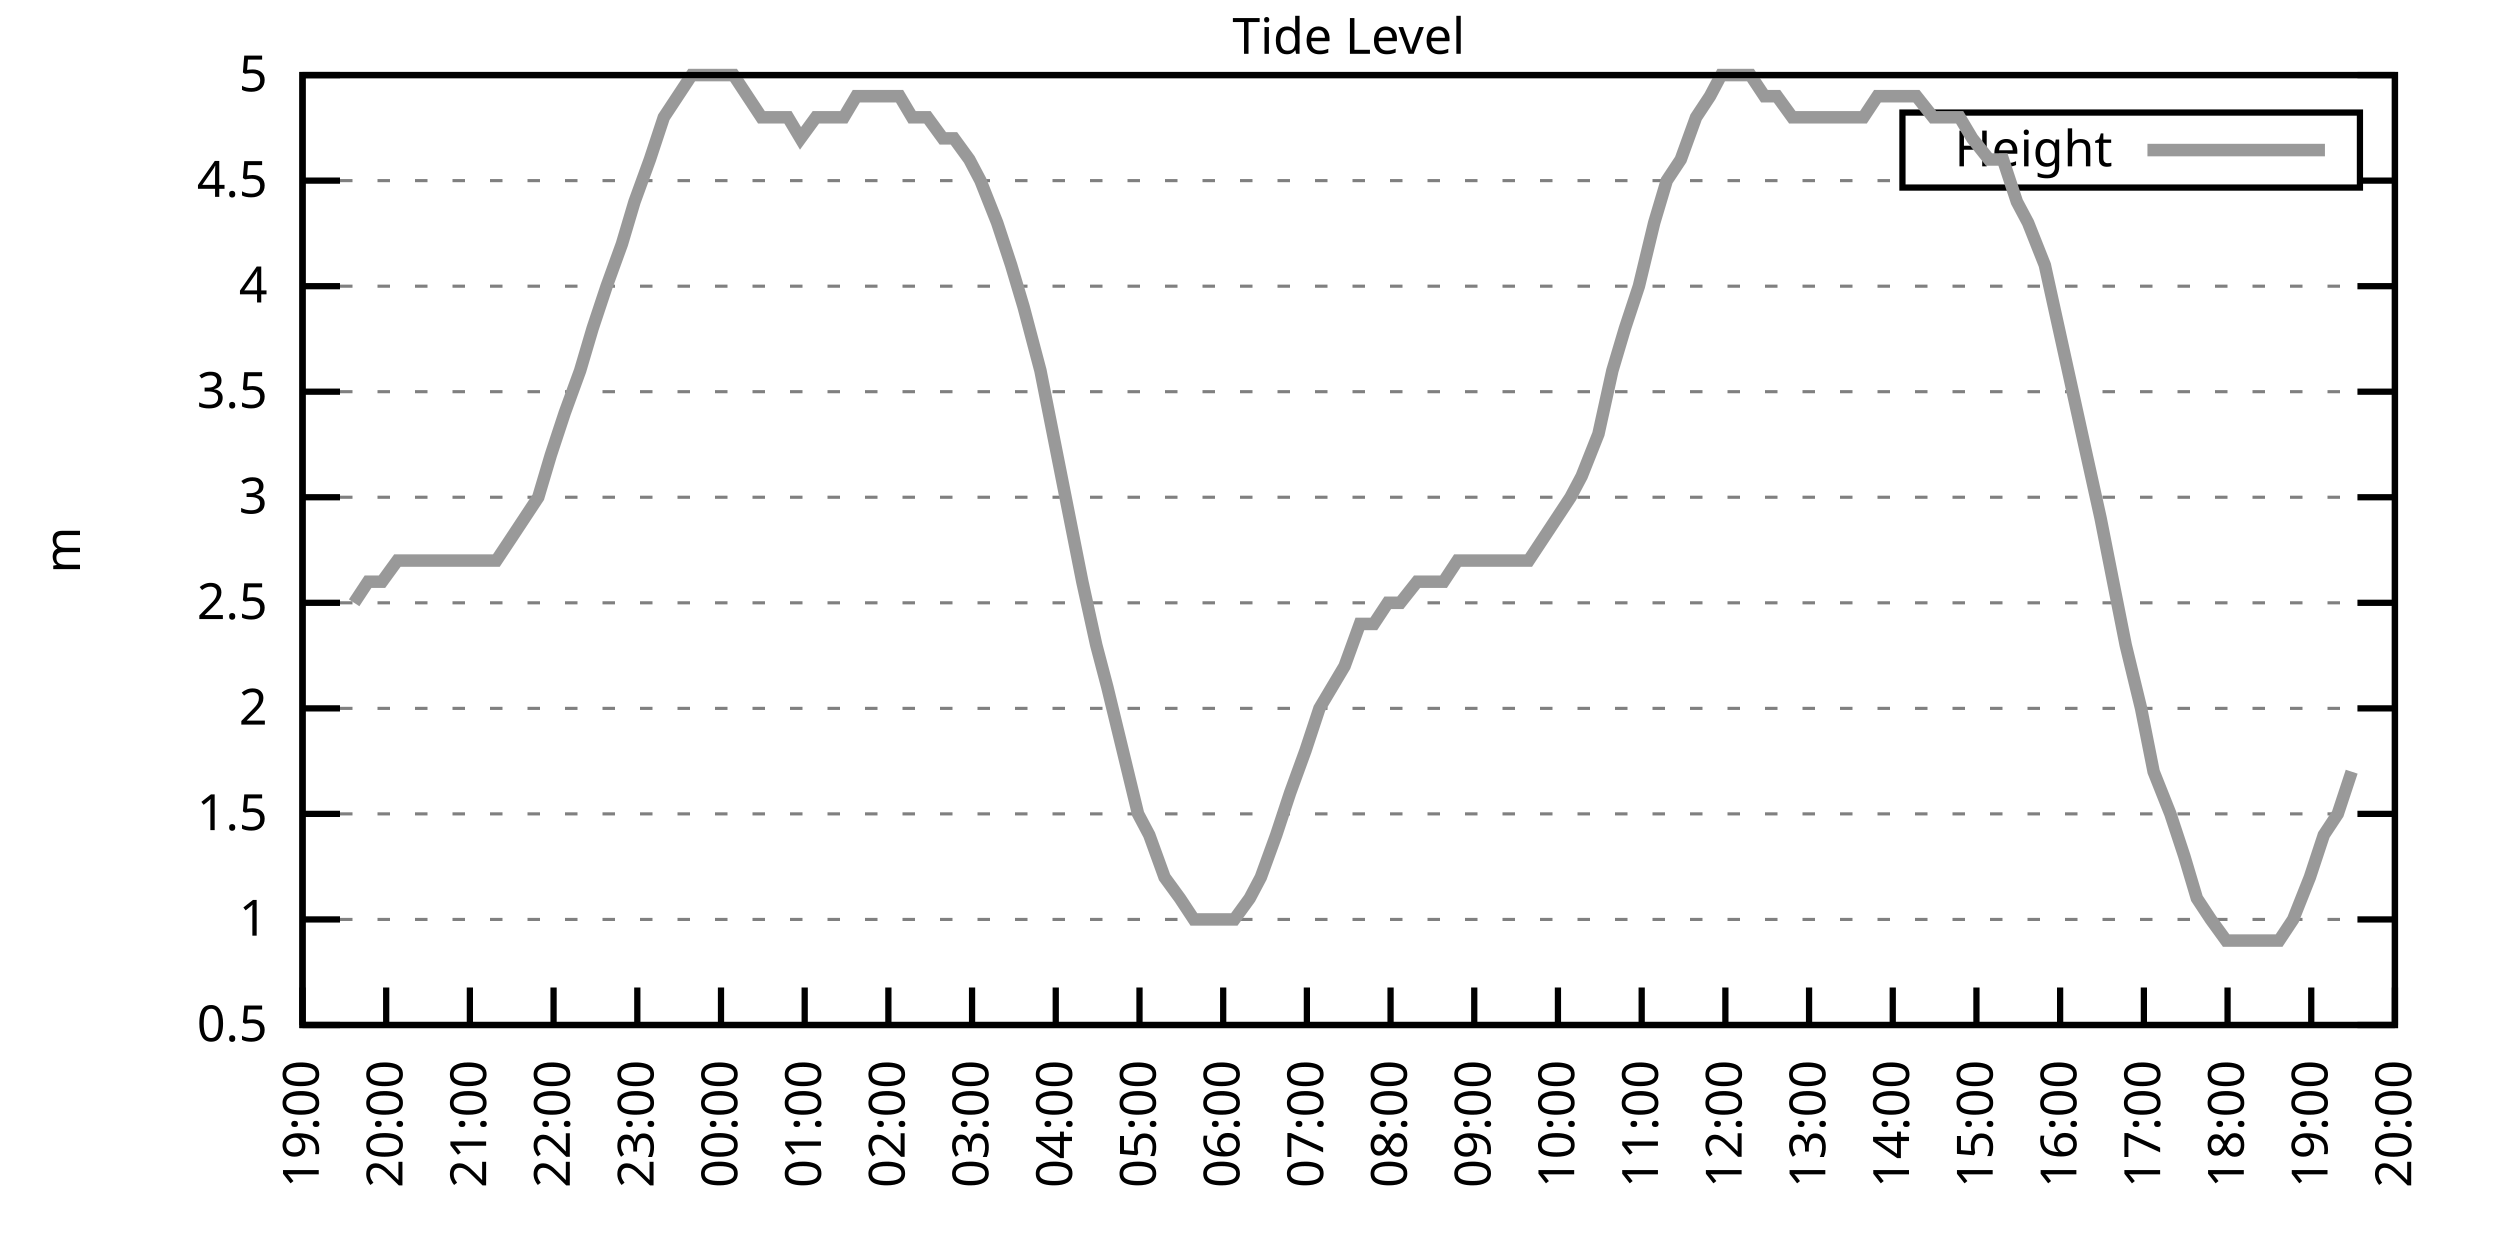
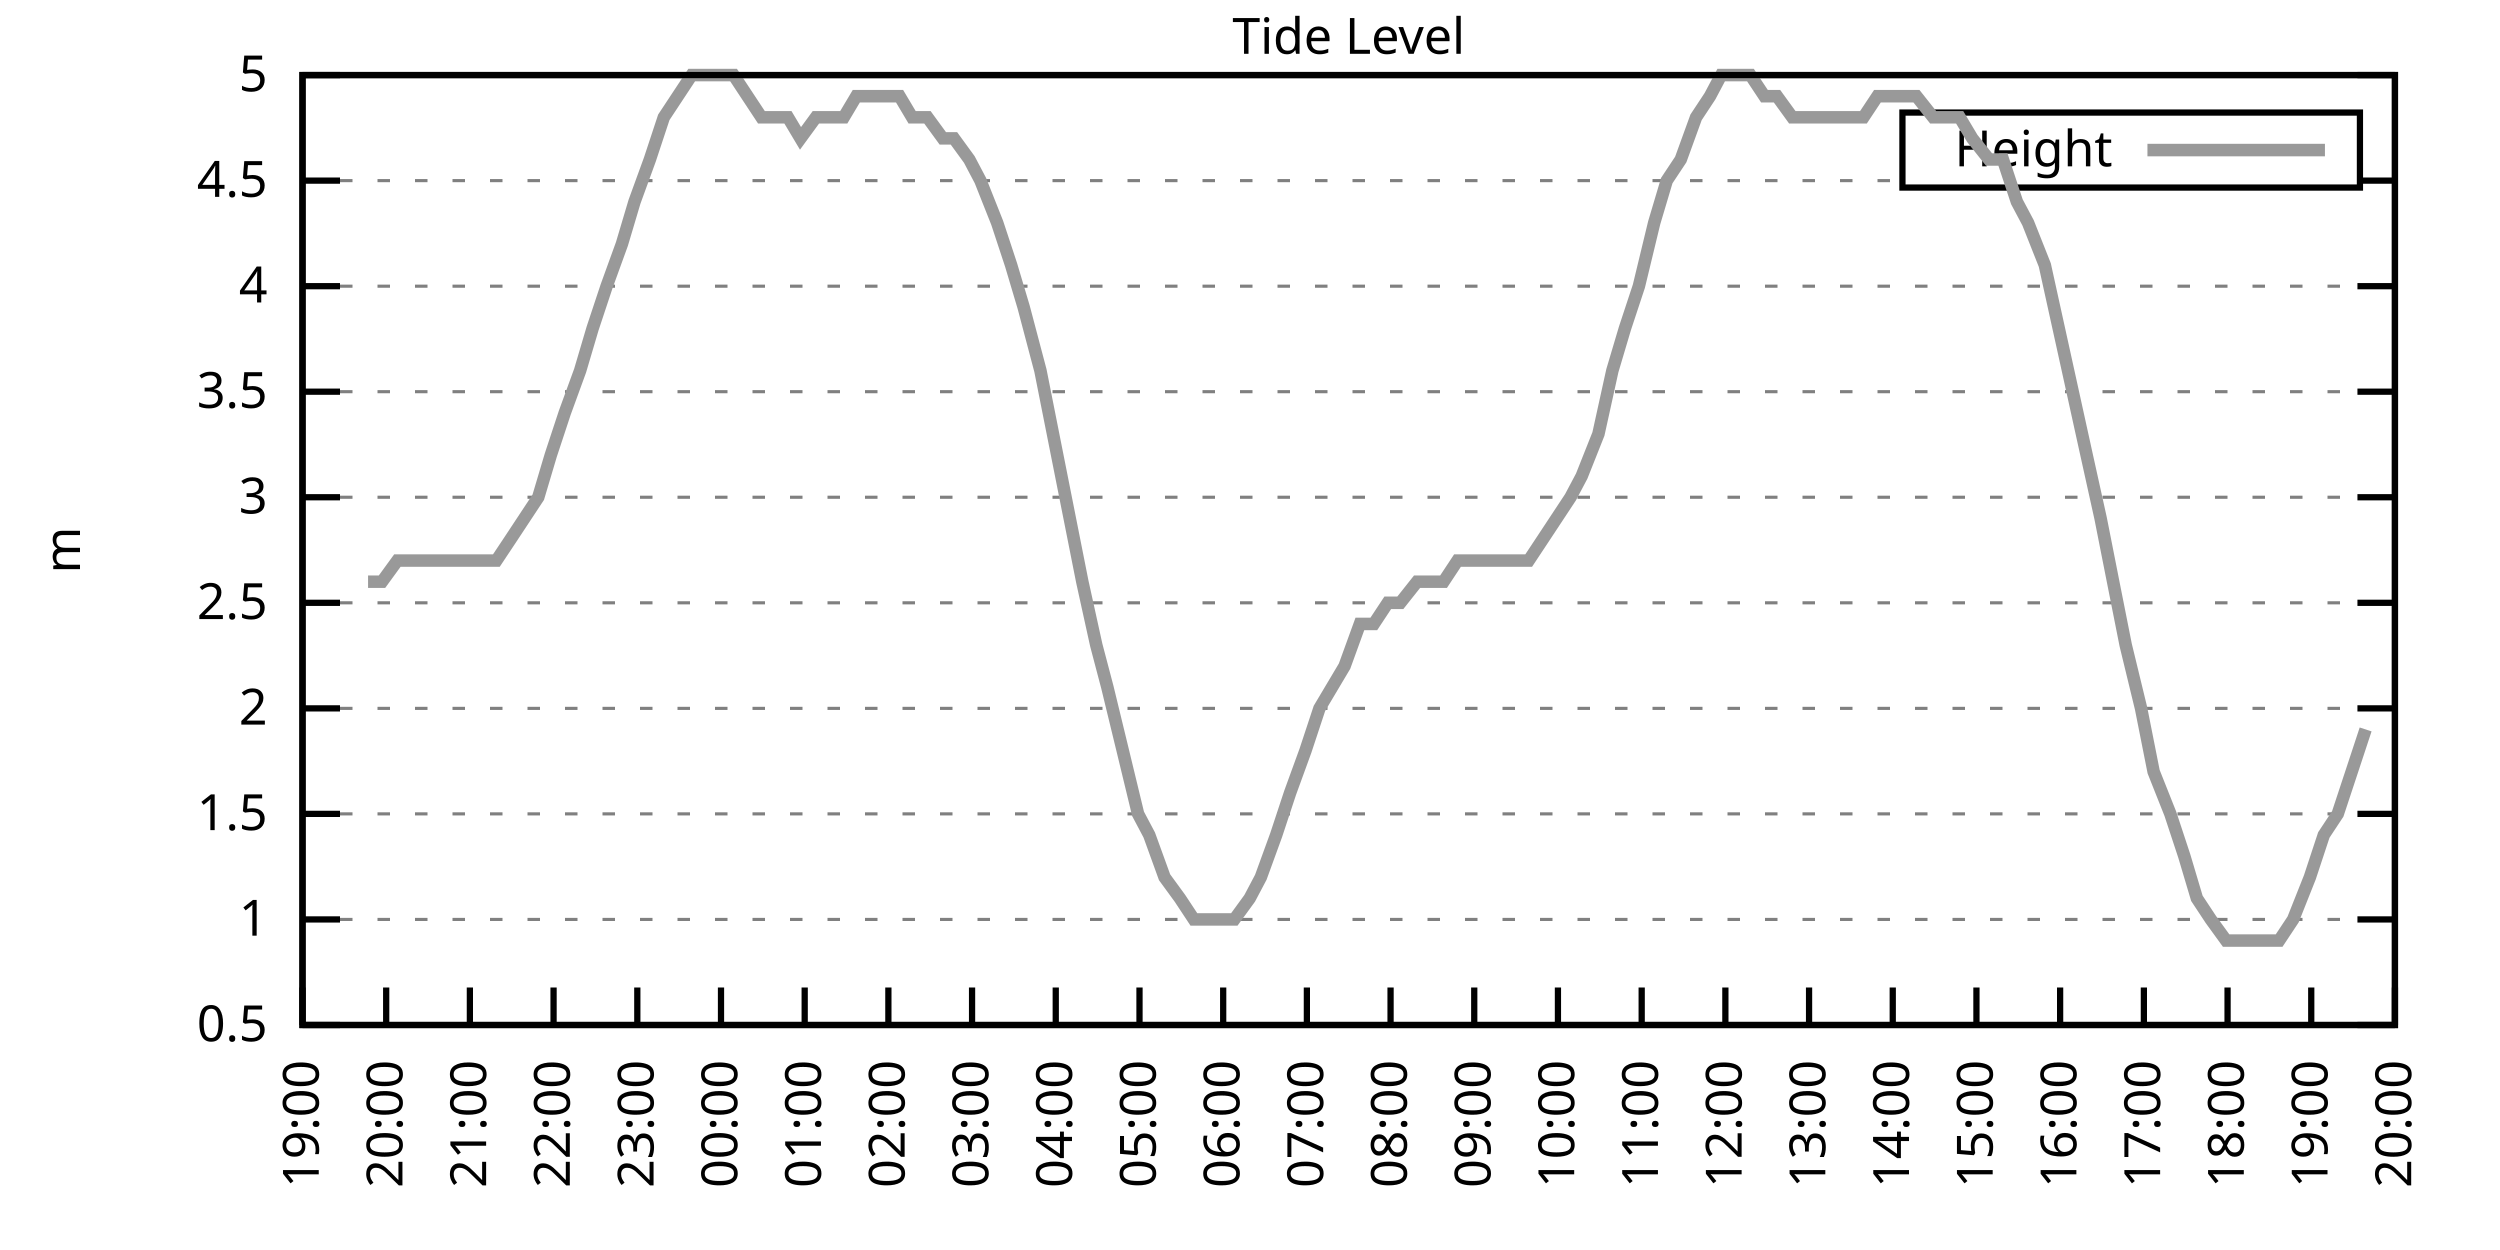
<svg xmlns="http://www.w3.org/2000/svg" xmlns:xlink="http://www.w3.org/1999/xlink" width="400" height="200" viewBox="0 0 400 200">
  <g id="gnuplot_canvas">
    <rect x="0" y="0" width="400" height="200" fill="none" />
    <defs>
      <circle id="gpDot" r="0.5" stroke-width="0.5" stroke="currentColor" />
      <path id="gpPt0" stroke-width="0.333" stroke="currentColor" d="M-1,0 h2 M0,-1 v2" />
      <path id="gpPt1" stroke-width="0.333" stroke="currentColor" d="M-1,-1 L1,1 M1,-1 L-1,1" />
      <path id="gpPt2" stroke-width="0.333" stroke="currentColor" d="M-1,0 L1,0 M0,-1 L0,1 M-1,-1 L1,1 M-1,1 L1,-1" />
      <rect id="gpPt3" stroke-width="0.333" stroke="currentColor" x="-1" y="-1" width="2" height="2" />
      <rect id="gpPt4" stroke-width="0.333" stroke="currentColor" fill="currentColor" x="-1" y="-1" width="2" height="2" />
      <circle id="gpPt5" stroke-width="0.333" stroke="currentColor" cx="0" cy="0" r="1" />
      <use xlink:href="#gpPt5" id="gpPt6" fill="currentColor" stroke="none" />
      <path id="gpPt7" stroke-width="0.333" stroke="currentColor" d="M0,-1.33 L-1.33,0.67 L1.33,0.67 z" />
      <use xlink:href="#gpPt7" id="gpPt8" fill="currentColor" stroke="none" />
      <use xlink:href="#gpPt7" id="gpPt9" stroke="currentColor" transform="rotate(180)" />
      <use xlink:href="#gpPt9" id="gpPt10" fill="currentColor" stroke="none" />
      <use xlink:href="#gpPt3" id="gpPt11" stroke="currentColor" transform="rotate(45)" />
      <use xlink:href="#gpPt11" id="gpPt12" fill="currentColor" stroke="none" />
      <path id="gpPt13" stroke-width="0.333" stroke="currentColor" d="M0,1.330 L1.265,0.411 L0.782,-1.067 L-0.782,-1.076 L-1.265,0.411 z" />
      <use xlink:href="#gpPt13" id="gpPt14" fill="currentColor" stroke="none" />
      <filter id="textbox" filterUnits="objectBoundingBox" x="0" y="0" height="1" width="1">
        <feFlood flood-color="white" flood-opacity="1" result="bgnd" />
        <feComposite in="SourceGraphic" in2="bgnd" operator="atop" />
      </filter>
      <filter id="greybox" filterUnits="objectBoundingBox" x="0" y="0" height="1" width="1">
        <feFlood flood-color="lightgrey" flood-opacity="1" result="grey" />
        <feComposite in="SourceGraphic" in2="grey" operator="atop" />
      </filter>
    </defs>
    <g fill="none" color="white" stroke="currentColor" stroke-width="1.00" stroke-linecap="butt" stroke-linejoin="miter">
</g>
    <g fill="none" color="black" stroke="currentColor" stroke-width="1.00" stroke-linecap="butt" stroke-linejoin="miter">
      <g stroke="none" shape-rendering="crispEdges">
        <polygon fill="rgb(255, 255, 255)" points="48.40,164.00 383.18,164.00 383.18,12.02 48.40,12.02 " />
      </g>
    </g>
    <g fill="none" color="black" stroke="currentColor" stroke-width="1.00" stroke-linecap="butt" stroke-linejoin="miter">
</g>
    <g fill="none" color="black" stroke="black" stroke-width="0.50" stroke-linecap="butt" stroke-linejoin="miter">
</g>
    <g fill="none" color="gray" stroke="currentColor" stroke-width="0.50" stroke-linecap="butt" stroke-linejoin="miter">
      <path stroke="gray" stroke-dasharray="2,4" class="gridline" d="M48.40,164.00 L383.19,164.00  " />
    </g>
    <g fill="none" color="gray" stroke="gray" stroke-width="1.00" stroke-linecap="butt" stroke-linejoin="miter">
</g>
    <g fill="none" color="black" stroke="currentColor" stroke-width="1.00" stroke-linecap="butt" stroke-linejoin="miter">
      <path stroke="black" d="M48.40,164.00 L54.40,164.00 M383.19,164.00 L377.19,164.00  " />
      <g transform="translate(42.80,166.60)" stroke="none" fill="black" font-family="Sans" font-size="8.00" text-anchor="end">
        <text>
          <tspan font-family="Sans"> 0.5</tspan>
        </text>
      </g>
    </g>
    <g fill="none" color="black" stroke="currentColor" stroke-width="1.00" stroke-linecap="butt" stroke-linejoin="miter">
</g>
    <g fill="none" color="black" stroke="black" stroke-width="0.50" stroke-linecap="butt" stroke-linejoin="miter">
</g>
    <g fill="none" color="gray" stroke="currentColor" stroke-width="0.50" stroke-linecap="butt" stroke-linejoin="miter">
      <path stroke="gray" stroke-dasharray="2,4" class="gridline" d="M48.40,147.11 L383.19,147.11  " />
    </g>
    <g fill="none" color="gray" stroke="gray" stroke-width="1.00" stroke-linecap="butt" stroke-linejoin="miter">
</g>
    <g fill="none" color="black" stroke="currentColor" stroke-width="1.00" stroke-linecap="butt" stroke-linejoin="miter">
      <path stroke="black" d="M48.40,147.11 L54.40,147.11 M383.19,147.11 L377.19,147.11  " />
      <g transform="translate(42.80,149.71)" stroke="none" fill="black" font-family="Sans" font-size="8.00" text-anchor="end">
        <text>
          <tspan font-family="Sans"> 1</tspan>
        </text>
      </g>
    </g>
    <g fill="none" color="black" stroke="currentColor" stroke-width="1.00" stroke-linecap="butt" stroke-linejoin="miter">
</g>
    <g fill="none" color="black" stroke="black" stroke-width="0.50" stroke-linecap="butt" stroke-linejoin="miter">
</g>
    <g fill="none" color="gray" stroke="currentColor" stroke-width="0.50" stroke-linecap="butt" stroke-linejoin="miter">
      <path stroke="gray" stroke-dasharray="2,4" class="gridline" d="M48.40,130.22 L383.19,130.22  " />
    </g>
    <g fill="none" color="gray" stroke="gray" stroke-width="1.00" stroke-linecap="butt" stroke-linejoin="miter">
</g>
    <g fill="none" color="black" stroke="currentColor" stroke-width="1.00" stroke-linecap="butt" stroke-linejoin="miter">
      <path stroke="black" d="M48.40,130.22 L54.40,130.22 M383.19,130.22 L377.19,130.22  " />
      <g transform="translate(42.80,132.82)" stroke="none" fill="black" font-family="Sans" font-size="8.00" text-anchor="end">
        <text>
          <tspan font-family="Sans"> 1.5</tspan>
        </text>
      </g>
    </g>
    <g fill="none" color="black" stroke="currentColor" stroke-width="1.00" stroke-linecap="butt" stroke-linejoin="miter">
</g>
    <g fill="none" color="black" stroke="black" stroke-width="0.50" stroke-linecap="butt" stroke-linejoin="miter">
</g>
    <g fill="none" color="gray" stroke="currentColor" stroke-width="0.50" stroke-linecap="butt" stroke-linejoin="miter">
      <path stroke="gray" stroke-dasharray="2,4" class="gridline" d="M48.40,113.34 L383.19,113.34  " />
    </g>
    <g fill="none" color="gray" stroke="gray" stroke-width="1.00" stroke-linecap="butt" stroke-linejoin="miter">
</g>
    <g fill="none" color="black" stroke="currentColor" stroke-width="1.00" stroke-linecap="butt" stroke-linejoin="miter">
      <path stroke="black" d="M48.40,113.34 L54.40,113.34 M383.19,113.34 L377.19,113.34  " />
      <g transform="translate(42.80,115.94)" stroke="none" fill="black" font-family="Sans" font-size="8.00" text-anchor="end">
        <text>
          <tspan font-family="Sans"> 2</tspan>
        </text>
      </g>
    </g>
    <g fill="none" color="black" stroke="currentColor" stroke-width="1.00" stroke-linecap="butt" stroke-linejoin="miter">
</g>
    <g fill="none" color="black" stroke="black" stroke-width="0.50" stroke-linecap="butt" stroke-linejoin="miter">
</g>
    <g fill="none" color="gray" stroke="currentColor" stroke-width="0.50" stroke-linecap="butt" stroke-linejoin="miter">
      <path stroke="gray" stroke-dasharray="2,4" class="gridline" d="M48.40,96.45 L383.19,96.45  " />
    </g>
    <g fill="none" color="gray" stroke="gray" stroke-width="1.00" stroke-linecap="butt" stroke-linejoin="miter">
</g>
    <g fill="none" color="black" stroke="currentColor" stroke-width="1.00" stroke-linecap="butt" stroke-linejoin="miter">
      <path stroke="black" d="M48.40,96.45 L54.40,96.45 M383.19,96.45 L377.19,96.45  " />
      <g transform="translate(42.80,99.05)" stroke="none" fill="black" font-family="Sans" font-size="8.00" text-anchor="end">
        <text>
          <tspan font-family="Sans"> 2.5</tspan>
        </text>
      </g>
    </g>
    <g fill="none" color="black" stroke="currentColor" stroke-width="1.00" stroke-linecap="butt" stroke-linejoin="miter">
</g>
    <g fill="none" color="black" stroke="black" stroke-width="0.50" stroke-linecap="butt" stroke-linejoin="miter">
</g>
    <g fill="none" color="gray" stroke="currentColor" stroke-width="0.50" stroke-linecap="butt" stroke-linejoin="miter">
      <path stroke="gray" stroke-dasharray="2,4" class="gridline" d="M48.40,79.56 L383.19,79.56  " />
    </g>
    <g fill="none" color="gray" stroke="gray" stroke-width="1.00" stroke-linecap="butt" stroke-linejoin="miter">
</g>
    <g fill="none" color="black" stroke="currentColor" stroke-width="1.00" stroke-linecap="butt" stroke-linejoin="miter">
      <path stroke="black" d="M48.40,79.56 L54.40,79.56 M383.19,79.56 L377.19,79.56  " />
      <g transform="translate(42.80,82.16)" stroke="none" fill="black" font-family="Sans" font-size="8.00" text-anchor="end">
        <text>
          <tspan font-family="Sans"> 3</tspan>
        </text>
      </g>
    </g>
    <g fill="none" color="black" stroke="currentColor" stroke-width="1.00" stroke-linecap="butt" stroke-linejoin="miter">
</g>
    <g fill="none" color="black" stroke="black" stroke-width="0.50" stroke-linecap="butt" stroke-linejoin="miter">
</g>
    <g fill="none" color="gray" stroke="currentColor" stroke-width="0.50" stroke-linecap="butt" stroke-linejoin="miter">
      <path stroke="gray" stroke-dasharray="2,4" class="gridline" d="M48.40,62.67 L383.19,62.67  " />
    </g>
    <g fill="none" color="gray" stroke="gray" stroke-width="1.00" stroke-linecap="butt" stroke-linejoin="miter">
</g>
    <g fill="none" color="black" stroke="currentColor" stroke-width="1.00" stroke-linecap="butt" stroke-linejoin="miter">
      <path stroke="black" d="M48.40,62.67 L54.40,62.67 M383.19,62.67 L377.19,62.67  " />
      <g transform="translate(42.80,65.27)" stroke="none" fill="black" font-family="Sans" font-size="8.00" text-anchor="end">
        <text>
          <tspan font-family="Sans"> 3.5</tspan>
        </text>
      </g>
    </g>
    <g fill="none" color="black" stroke="currentColor" stroke-width="1.00" stroke-linecap="butt" stroke-linejoin="miter">
</g>
    <g fill="none" color="black" stroke="black" stroke-width="0.50" stroke-linecap="butt" stroke-linejoin="miter">
</g>
    <g fill="none" color="gray" stroke="currentColor" stroke-width="0.50" stroke-linecap="butt" stroke-linejoin="miter">
      <path stroke="gray" stroke-dasharray="2,4" class="gridline" d="M48.40,45.79 L383.19,45.79  " />
    </g>
    <g fill="none" color="gray" stroke="gray" stroke-width="1.00" stroke-linecap="butt" stroke-linejoin="miter">
</g>
    <g fill="none" color="black" stroke="currentColor" stroke-width="1.00" stroke-linecap="butt" stroke-linejoin="miter">
      <path stroke="black" d="M48.40,45.79 L54.40,45.79 M383.19,45.79 L377.19,45.79  " />
      <g transform="translate(42.80,48.39)" stroke="none" fill="black" font-family="Sans" font-size="8.00" text-anchor="end">
        <text>
          <tspan font-family="Sans"> 4</tspan>
        </text>
      </g>
    </g>
    <g fill="none" color="black" stroke="currentColor" stroke-width="1.00" stroke-linecap="butt" stroke-linejoin="miter">
</g>
    <g fill="none" color="black" stroke="black" stroke-width="0.50" stroke-linecap="butt" stroke-linejoin="miter">
</g>
    <g fill="none" color="gray" stroke="currentColor" stroke-width="0.50" stroke-linecap="butt" stroke-linejoin="miter">
      <path stroke="gray" stroke-dasharray="2,4" class="gridline" d="M48.40,28.90 L304.39,28.90 M377.59,28.90 L383.19,28.90  " />
    </g>
    <g fill="none" color="gray" stroke="gray" stroke-width="1.00" stroke-linecap="butt" stroke-linejoin="miter">
</g>
    <g fill="none" color="black" stroke="currentColor" stroke-width="1.00" stroke-linecap="butt" stroke-linejoin="miter">
      <path stroke="black" d="M48.40,28.90 L54.40,28.90 M383.19,28.90 L377.19,28.90  " />
      <g transform="translate(42.80,31.50)" stroke="none" fill="black" font-family="Sans" font-size="8.00" text-anchor="end">
        <text>
          <tspan font-family="Sans"> 4.5</tspan>
        </text>
      </g>
    </g>
    <g fill="none" color="black" stroke="currentColor" stroke-width="1.00" stroke-linecap="butt" stroke-linejoin="miter">
</g>
    <g fill="none" color="black" stroke="black" stroke-width="0.50" stroke-linecap="butt" stroke-linejoin="miter">
</g>
    <g fill="none" color="gray" stroke="currentColor" stroke-width="0.50" stroke-linecap="butt" stroke-linejoin="miter">
      <path stroke="gray" stroke-dasharray="2,4" class="gridline" d="M48.40,12.01 L383.19,12.01  " />
    </g>
    <g fill="none" color="gray" stroke="gray" stroke-width="1.00" stroke-linecap="butt" stroke-linejoin="miter">
</g>
    <g fill="none" color="black" stroke="currentColor" stroke-width="1.00" stroke-linecap="butt" stroke-linejoin="miter">
      <path stroke="black" d="M48.40,12.01 L54.40,12.01 M383.19,12.01 L377.19,12.01  " />
      <g transform="translate(42.80,14.61)" stroke="none" fill="black" font-family="Sans" font-size="8.00" text-anchor="end">
        <text>
          <tspan font-family="Sans"> 5</tspan>
        </text>
      </g>
    </g>
    <g fill="none" color="black" stroke="currentColor" stroke-width="1.00" stroke-linecap="butt" stroke-linejoin="miter">
      <path stroke="black" d="M48.40,164.00 L48.40,158.00  " />
      <g transform="translate(51.00,169.60) rotate(270.00)" stroke="none" fill="black" font-family="Sans" font-size="8.00" text-anchor="end">
        <text>
          <tspan font-family="Sans">19:00</tspan>
        </text>
      </g>
    </g>
    <g fill="none" color="black" stroke="currentColor" stroke-width="1.00" stroke-linecap="butt" stroke-linejoin="miter">
      <path stroke="black" d="M61.79,164.00 L61.79,158.00  " />
      <g transform="translate(64.39,169.60) rotate(270.00)" stroke="none" fill="black" font-family="Sans" font-size="8.00" text-anchor="end">
        <text>
          <tspan font-family="Sans">20:00</tspan>
        </text>
      </g>
    </g>
    <g fill="none" color="black" stroke="currentColor" stroke-width="1.00" stroke-linecap="butt" stroke-linejoin="miter">
      <path stroke="black" d="M75.18,164.00 L75.18,158.00  " />
      <g transform="translate(77.78,169.60) rotate(270.00)" stroke="none" fill="black" font-family="Sans" font-size="8.00" text-anchor="end">
        <text>
          <tspan font-family="Sans">21:00</tspan>
        </text>
      </g>
    </g>
    <g fill="none" color="black" stroke="currentColor" stroke-width="1.00" stroke-linecap="butt" stroke-linejoin="miter">
      <path stroke="black" d="M88.57,164.00 L88.57,158.00  " />
      <g transform="translate(91.17,169.60) rotate(270.00)" stroke="none" fill="black" font-family="Sans" font-size="8.00" text-anchor="end">
        <text>
          <tspan font-family="Sans">22:00</tspan>
        </text>
      </g>
    </g>
    <g fill="none" color="black" stroke="currentColor" stroke-width="1.00" stroke-linecap="butt" stroke-linejoin="miter">
      <path stroke="black" d="M101.97,164.00 L101.97,158.00  " />
      <g transform="translate(104.57,169.60) rotate(270.00)" stroke="none" fill="black" font-family="Sans" font-size="8.00" text-anchor="end">
        <text>
          <tspan font-family="Sans">23:00</tspan>
        </text>
      </g>
    </g>
    <g fill="none" color="black" stroke="currentColor" stroke-width="1.00" stroke-linecap="butt" stroke-linejoin="miter">
      <path stroke="black" d="M115.36,164.00 L115.36,158.00  " />
      <g transform="translate(117.96,169.60) rotate(270.00)" stroke="none" fill="black" font-family="Sans" font-size="8.00" text-anchor="end">
        <text>
          <tspan font-family="Sans">00:00</tspan>
        </text>
      </g>
    </g>
    <g fill="none" color="black" stroke="currentColor" stroke-width="1.00" stroke-linecap="butt" stroke-linejoin="miter">
      <path stroke="black" d="M128.75,164.00 L128.75,158.00  " />
      <g transform="translate(131.35,169.60) rotate(270.00)" stroke="none" fill="black" font-family="Sans" font-size="8.00" text-anchor="end">
        <text>
          <tspan font-family="Sans">01:00</tspan>
        </text>
      </g>
    </g>
    <g fill="none" color="black" stroke="currentColor" stroke-width="1.00" stroke-linecap="butt" stroke-linejoin="miter">
      <path stroke="black" d="M142.14,164.00 L142.14,158.00  " />
      <g transform="translate(144.74,169.60) rotate(270.00)" stroke="none" fill="black" font-family="Sans" font-size="8.00" text-anchor="end">
        <text>
          <tspan font-family="Sans">02:00</tspan>
        </text>
      </g>
    </g>
    <g fill="none" color="black" stroke="currentColor" stroke-width="1.00" stroke-linecap="butt" stroke-linejoin="miter">
      <path stroke="black" d="M155.53,164.00 L155.53,158.00  " />
      <g transform="translate(158.13,169.60) rotate(270.00)" stroke="none" fill="black" font-family="Sans" font-size="8.00" text-anchor="end">
        <text>
          <tspan font-family="Sans">03:00</tspan>
        </text>
      </g>
    </g>
    <g fill="none" color="black" stroke="currentColor" stroke-width="1.00" stroke-linecap="butt" stroke-linejoin="miter">
      <path stroke="black" d="M168.92,164.00 L168.92,158.00  " />
      <g transform="translate(171.52,169.60) rotate(270.00)" stroke="none" fill="black" font-family="Sans" font-size="8.00" text-anchor="end">
        <text>
          <tspan font-family="Sans">04:00</tspan>
        </text>
      </g>
    </g>
    <g fill="none" color="black" stroke="currentColor" stroke-width="1.00" stroke-linecap="butt" stroke-linejoin="miter">
      <path stroke="black" d="M182.32,164.00 L182.32,158.00  " />
      <g transform="translate(184.92,169.60) rotate(270.00)" stroke="none" fill="black" font-family="Sans" font-size="8.00" text-anchor="end">
        <text>
          <tspan font-family="Sans">05:00</tspan>
        </text>
      </g>
    </g>
    <g fill="none" color="black" stroke="currentColor" stroke-width="1.00" stroke-linecap="butt" stroke-linejoin="miter">
      <path stroke="black" d="M195.71,164.00 L195.71,158.00  " />
      <g transform="translate(198.31,169.60) rotate(270.00)" stroke="none" fill="black" font-family="Sans" font-size="8.00" text-anchor="end">
        <text>
          <tspan font-family="Sans">06:00</tspan>
        </text>
      </g>
    </g>
    <g fill="none" color="black" stroke="currentColor" stroke-width="1.00" stroke-linecap="butt" stroke-linejoin="miter">
      <path stroke="black" d="M209.10,164.00 L209.10,158.00  " />
      <g transform="translate(211.70,169.60) rotate(270.00)" stroke="none" fill="black" font-family="Sans" font-size="8.00" text-anchor="end">
        <text>
          <tspan font-family="Sans">07:00</tspan>
        </text>
      </g>
    </g>
    <g fill="none" color="black" stroke="currentColor" stroke-width="1.00" stroke-linecap="butt" stroke-linejoin="miter">
      <path stroke="black" d="M222.49,164.00 L222.49,158.00  " />
      <g transform="translate(225.09,169.60) rotate(270.00)" stroke="none" fill="black" font-family="Sans" font-size="8.00" text-anchor="end">
        <text>
          <tspan font-family="Sans">08:00</tspan>
        </text>
      </g>
    </g>
    <g fill="none" color="black" stroke="currentColor" stroke-width="1.00" stroke-linecap="butt" stroke-linejoin="miter">
      <path stroke="black" d="M235.88,164.00 L235.88,158.00  " />
      <g transform="translate(238.48,169.60) rotate(270.00)" stroke="none" fill="black" font-family="Sans" font-size="8.00" text-anchor="end">
        <text>
          <tspan font-family="Sans">09:00</tspan>
        </text>
      </g>
    </g>
    <g fill="none" color="black" stroke="currentColor" stroke-width="1.00" stroke-linecap="butt" stroke-linejoin="miter">
      <path stroke="black" d="M249.27,164.00 L249.27,158.00  " />
      <g transform="translate(251.87,169.60) rotate(270.00)" stroke="none" fill="black" font-family="Sans" font-size="8.00" text-anchor="end">
        <text>
          <tspan font-family="Sans">10:00</tspan>
        </text>
      </g>
    </g>
    <g fill="none" color="black" stroke="currentColor" stroke-width="1.00" stroke-linecap="butt" stroke-linejoin="miter">
      <path stroke="black" d="M262.67,164.00 L262.67,158.00  " />
      <g transform="translate(265.27,169.60) rotate(270.00)" stroke="none" fill="black" font-family="Sans" font-size="8.00" text-anchor="end">
        <text>
          <tspan font-family="Sans">11:00</tspan>
        </text>
      </g>
    </g>
    <g fill="none" color="black" stroke="currentColor" stroke-width="1.00" stroke-linecap="butt" stroke-linejoin="miter">
      <path stroke="black" d="M276.06,164.00 L276.06,158.00  " />
      <g transform="translate(278.66,169.60) rotate(270.00)" stroke="none" fill="black" font-family="Sans" font-size="8.00" text-anchor="end">
        <text>
          <tspan font-family="Sans">12:00</tspan>
        </text>
      </g>
    </g>
    <g fill="none" color="black" stroke="currentColor" stroke-width="1.00" stroke-linecap="butt" stroke-linejoin="miter">
      <path stroke="black" d="M289.45,164.00 L289.45,158.00  " />
      <g transform="translate(292.05,169.60) rotate(270.00)" stroke="none" fill="black" font-family="Sans" font-size="8.00" text-anchor="end">
        <text>
          <tspan font-family="Sans">13:00</tspan>
        </text>
      </g>
    </g>
    <g fill="none" color="black" stroke="currentColor" stroke-width="1.00" stroke-linecap="butt" stroke-linejoin="miter">
      <path stroke="black" d="M302.84,164.00 L302.84,158.00  " />
      <g transform="translate(305.44,169.60) rotate(270.00)" stroke="none" fill="black" font-family="Sans" font-size="8.00" text-anchor="end">
        <text>
          <tspan font-family="Sans">14:00</tspan>
        </text>
      </g>
    </g>
    <g fill="none" color="black" stroke="currentColor" stroke-width="1.00" stroke-linecap="butt" stroke-linejoin="miter">
      <path stroke="black" d="M316.23,164.00 L316.23,158.00  " />
      <g transform="translate(318.83,169.60) rotate(270.00)" stroke="none" fill="black" font-family="Sans" font-size="8.00" text-anchor="end">
        <text>
          <tspan font-family="Sans">15:00</tspan>
        </text>
      </g>
    </g>
    <g fill="none" color="black" stroke="currentColor" stroke-width="1.00" stroke-linecap="butt" stroke-linejoin="miter">
      <path stroke="black" d="M329.62,164.00 L329.62,158.00  " />
      <g transform="translate(332.22,169.60) rotate(270.00)" stroke="none" fill="black" font-family="Sans" font-size="8.00" text-anchor="end">
        <text>
          <tspan font-family="Sans">16:00</tspan>
        </text>
      </g>
    </g>
    <g fill="none" color="black" stroke="currentColor" stroke-width="1.00" stroke-linecap="butt" stroke-linejoin="miter">
      <path stroke="black" d="M343.02,164.00 L343.02,158.00  " />
      <g transform="translate(345.62,169.60) rotate(270.00)" stroke="none" fill="black" font-family="Sans" font-size="8.00" text-anchor="end">
        <text>
          <tspan font-family="Sans">17:00</tspan>
        </text>
      </g>
    </g>
    <g fill="none" color="black" stroke="currentColor" stroke-width="1.00" stroke-linecap="butt" stroke-linejoin="miter">
      <path stroke="black" d="M356.41,164.00 L356.41,158.00  " />
      <g transform="translate(359.01,169.60) rotate(270.00)" stroke="none" fill="black" font-family="Sans" font-size="8.00" text-anchor="end">
        <text>
          <tspan font-family="Sans">18:00</tspan>
        </text>
      </g>
    </g>
    <g fill="none" color="black" stroke="currentColor" stroke-width="1.00" stroke-linecap="butt" stroke-linejoin="miter">
      <path stroke="black" d="M369.80,164.00 L369.80,158.00  " />
      <g transform="translate(372.40,169.60) rotate(270.00)" stroke="none" fill="black" font-family="Sans" font-size="8.00" text-anchor="end">
        <text>
          <tspan font-family="Sans">19:00</tspan>
        </text>
      </g>
    </g>
    <g fill="none" color="black" stroke="currentColor" stroke-width="1.00" stroke-linecap="butt" stroke-linejoin="miter">
      <path stroke="black" d="M383.19,164.00 L383.19,158.00  " />
      <g transform="translate(385.79,169.60) rotate(270.00)" stroke="none" fill="black" font-family="Sans" font-size="8.00" text-anchor="end">
        <text>
          <tspan font-family="Sans">20:00</tspan>
        </text>
      </g>
    </g>
    <g fill="none" color="black" stroke="currentColor" stroke-width="1.00" stroke-linecap="butt" stroke-linejoin="miter">
</g>
    <g fill="none" color="black" stroke="currentColor" stroke-width="1.00" stroke-linecap="butt" stroke-linejoin="miter">
      <path stroke="black" d="M48.40,12.01 L48.40,164.00 L383.19,164.00 L383.19,12.01 L48.40,12.01 Z  " />
    </g>
    <g fill="none" color="black" stroke="currentColor" stroke-width="1.00" stroke-linecap="butt" stroke-linejoin="miter">
</g>
    <g fill="none" color="black" stroke="currentColor" stroke-width="1.00" stroke-linecap="butt" stroke-linejoin="miter">
      <path stroke="black" d="M304.39,30.01 L304.39,18.01 L377.59,18.01 L377.59,30.01 L304.39,30.01 Z  " />
    </g>
    <g id="Tide_level_plot_1">
      <g fill="none" color="white" stroke="black" stroke-width="2.00" stroke-linecap="butt" stroke-linejoin="miter">
</g>
      <g fill="none" color="black" stroke="currentColor" stroke-width="2.00" stroke-linecap="butt" stroke-linejoin="miter">
        <g transform="translate(337.99,26.61)" stroke="none" fill="black" font-family="Sans" font-size="8.00" text-anchor="end">
          <text>
            <tspan font-family="Sans">Height</tspan>
          </text>
        </g>
      </g>
      <g fill="none" color="black" stroke="currentColor" stroke-width="2.00" stroke-linecap="butt" stroke-linejoin="miter">
-         <path stroke="rgb(153, 153, 153)" d="M343.59,24.01 L371.99,24.01 M56.66,96.45 L58.89,93.07 L61.12,93.07 L63.58,89.69 L65.59,89.69 L67.82,89.69   L70.05,89.69 L72.50,89.69 L74.96,89.69 L76.52,89.69 L79.42,89.69 L81.66,86.32 L83.89,82.94 L86.12,79.56   L88.13,72.81 L90.36,66.05 L92.82,59.30 L94.82,52.54 L97.06,45.79 L99.51,39.03 L101.52,32.28 L103.98,25.52   L106.21,18.77 L108.44,15.39 L110.67,12.01 L112.90,12.01 L115.13,12.01 L117.37,12.01 L119.60,15.39 L121.83,18.77   L123.39,18.77 L126.07,18.77 L128.08,22.14 L130.54,18.77 L132.54,18.77 L135.00,18.77 L137.01,15.39 L139.69,15.39   L141.92,15.39 L143.93,15.39 L145.94,18.77 L148.39,18.77 L150.85,22.14 L152.63,22.14 L155.09,25.52 L156.87,28.90   L159.55,35.65 L161.78,42.41 L163.79,49.16 L166.47,59.30 L168.48,69.43 L170.49,79.56 L173.17,93.07 L175.40,103.20   L177.18,109.96 L179.64,120.09 L182.09,130.22 L183.88,133.60 L186.33,140.36 L188.79,143.73 L191.02,147.11 L193.25,147.11   L195.04,147.11 L197.49,147.11 L199.95,143.73 L201.73,140.36 L204.19,133.60 L206.42,126.85 L208.88,120.09 L211.11,113.34   L213.12,109.96 L215.13,106.58 L217.58,99.83 L219.81,99.83 L222.04,96.45 L224.05,96.45 L226.73,93.07 L228.96,93.07   L230.97,93.07 L233.20,89.69 L235.44,89.69 L237.67,89.69 L239.68,89.69 L241.91,89.69 L244.59,89.69 L246.82,86.32   L249.05,82.94 L251.28,79.56 L253.07,76.18 L255.75,69.43 L257.98,59.30 L259.99,52.54 L262.22,45.79 L264.67,35.65   L266.68,28.90 L268.92,25.52 L271.37,18.77 L273.60,15.39 L275.39,12.01 L277.62,12.01 L280.07,12.01 L282.31,15.39   L284.32,15.39 L286.77,18.77 L288.78,18.77 L291.01,18.77 L293.47,18.77 L295.92,18.77 L298.15,18.77 L300.39,15.39   L304.40,15.39 L306.63,15.39 L309.31,18.77 L311.54,18.77 L313.55,18.77 L315.56,22.14 L318.24,25.52 L320.47,25.52   L322.70,32.28 L324.49,35.65 L327.17,42.41 L329.40,52.54 L331.63,62.67 L333.86,72.81 L336.10,82.94 L338.10,93.07   L340.11,103.20 L342.57,113.34 L344.58,123.47 L347.26,130.22 L349.49,136.98 L351.50,143.73 L353.73,147.11 L356.18,150.49   L358.42,150.49 L360.65,150.49 L362.66,150.49 L364.66,150.49 L366.90,147.11 L369.58,140.36 L371.81,133.60 L374.04,130.22   L376.27,123.47  " />
+         <path stroke="rgb(153, 153, 153)" d="M343.59,24.01 L371.99,24.01 M58.89,93.07 L61.12,93.07 L63.58,89.69 L65.59,89.69 L67.82,89.69 L70.05,89.69   L72.50,89.69 L74.96,89.69 L76.52,89.69 L79.42,89.69 L81.66,86.32 L83.89,82.94 L86.12,79.56 L88.13,72.81   L90.36,66.05 L92.82,59.30 L94.82,52.54 L97.06,45.79 L99.51,39.03 L101.52,32.28 L103.98,25.52 L106.21,18.77   L108.44,15.39 L110.67,12.01 L112.90,12.01 L115.13,12.01 L117.37,12.01 L119.60,15.39 L121.83,18.77 L123.39,18.77   L126.07,18.77 L128.08,22.14 L130.54,18.77 L132.54,18.77 L135.00,18.77 L137.01,15.39 L139.69,15.39 L141.92,15.39   L143.93,15.39 L145.94,18.77 L148.39,18.77 L150.85,22.14 L152.63,22.14 L155.09,25.52 L156.87,28.90 L159.55,35.65   L161.78,42.41 L163.79,49.16 L166.47,59.30 L168.48,69.43 L170.49,79.56 L173.17,93.07 L175.40,103.20 L177.18,109.96   L179.64,120.09 L182.09,130.22 L183.88,133.60 L186.33,140.36 L188.79,143.73 L191.02,147.11 L193.25,147.11 L195.04,147.11   L197.49,147.11 L199.95,143.73 L201.73,140.36 L204.19,133.60 L206.42,126.85 L208.88,120.09 L211.11,113.34 L213.12,109.96   L215.13,106.58 L217.58,99.83 L219.81,99.83 L222.04,96.45 L224.05,96.45 L226.73,93.07 L228.96,93.07 L230.97,93.07   L233.20,89.69 L235.44,89.69 L237.67,89.69 L239.68,89.69 L241.91,89.69 L244.59,89.69 L246.82,86.32 L249.05,82.94   L251.28,79.56 L253.07,76.18 L255.75,69.43 L257.98,59.30 L259.99,52.54 L262.22,45.79 L264.67,35.65 L266.68,28.90   L268.92,25.52 L271.37,18.77 L273.60,15.39 L275.39,12.01 L277.62,12.01 L280.07,12.01 L282.31,15.39 L284.32,15.39   L286.77,18.77 L288.78,18.77 L291.01,18.77 L293.47,18.77 L295.92,18.77 L298.15,18.77 L300.39,15.39 L304.40,15.39   L306.63,15.39 L309.31,18.77 L311.54,18.77 L313.55,18.77 L315.56,22.14 L318.24,25.52 L320.47,25.52 L322.70,32.28   L324.49,35.65 L327.17,42.41 L329.40,52.54 L331.63,62.67 L333.86,72.81 L336.10,82.94 L338.10,93.07 L340.11,103.20   L342.57,113.34 L344.58,123.47 L347.26,130.22 L349.49,136.98 L351.50,143.73 L353.73,147.11 L356.18,150.49 L358.42,150.49   L360.65,150.49 L362.66,150.49 L364.66,150.49 L366.90,147.11 L369.58,140.36 L371.81,133.60 L374.04,130.22 L376.27,123.47   L378.50,116.71  " />
      </g>
    </g>
    <g fill="none" color="black" stroke="currentColor" stroke-width="2.00" stroke-linecap="butt" stroke-linejoin="miter">
</g>
    <g fill="none" color="black" stroke="black" stroke-width="1.00" stroke-linecap="butt" stroke-linejoin="miter">
</g>
    <g fill="none" color="black" stroke="currentColor" stroke-width="1.00" stroke-linecap="butt" stroke-linejoin="miter">
      <path stroke="black" d="M48.40,12.01 L48.40,164.00 L383.19,164.00 L383.19,12.01 L48.40,12.01 Z  " />
      <g transform="translate(12.80,88.01) rotate(270.00)" stroke="none" fill="black" font-family="Sans" font-size="8.00" text-anchor="middle">
        <text>
          <tspan font-family="Sans">m</tspan>
        </text>
      </g>
    </g>
    <g fill="none" color="black" stroke="currentColor" stroke-width="1.00" stroke-linecap="butt" stroke-linejoin="miter">
</g>
    <g fill="none" color="black" stroke="currentColor" stroke-width="1.00" stroke-linecap="butt" stroke-linejoin="miter">
      <g transform="translate(215.79,8.61)" stroke="none" fill="black" font-family="Sans" font-size="8.00" text-anchor="middle">
        <text>
          <tspan font-family="Sans">Tide Level</tspan>
        </text>
      </g>
    </g>
    <g fill="none" color="black" stroke="currentColor" stroke-width="1.00" stroke-linecap="butt" stroke-linejoin="miter">
</g>
  </g>
</svg>
